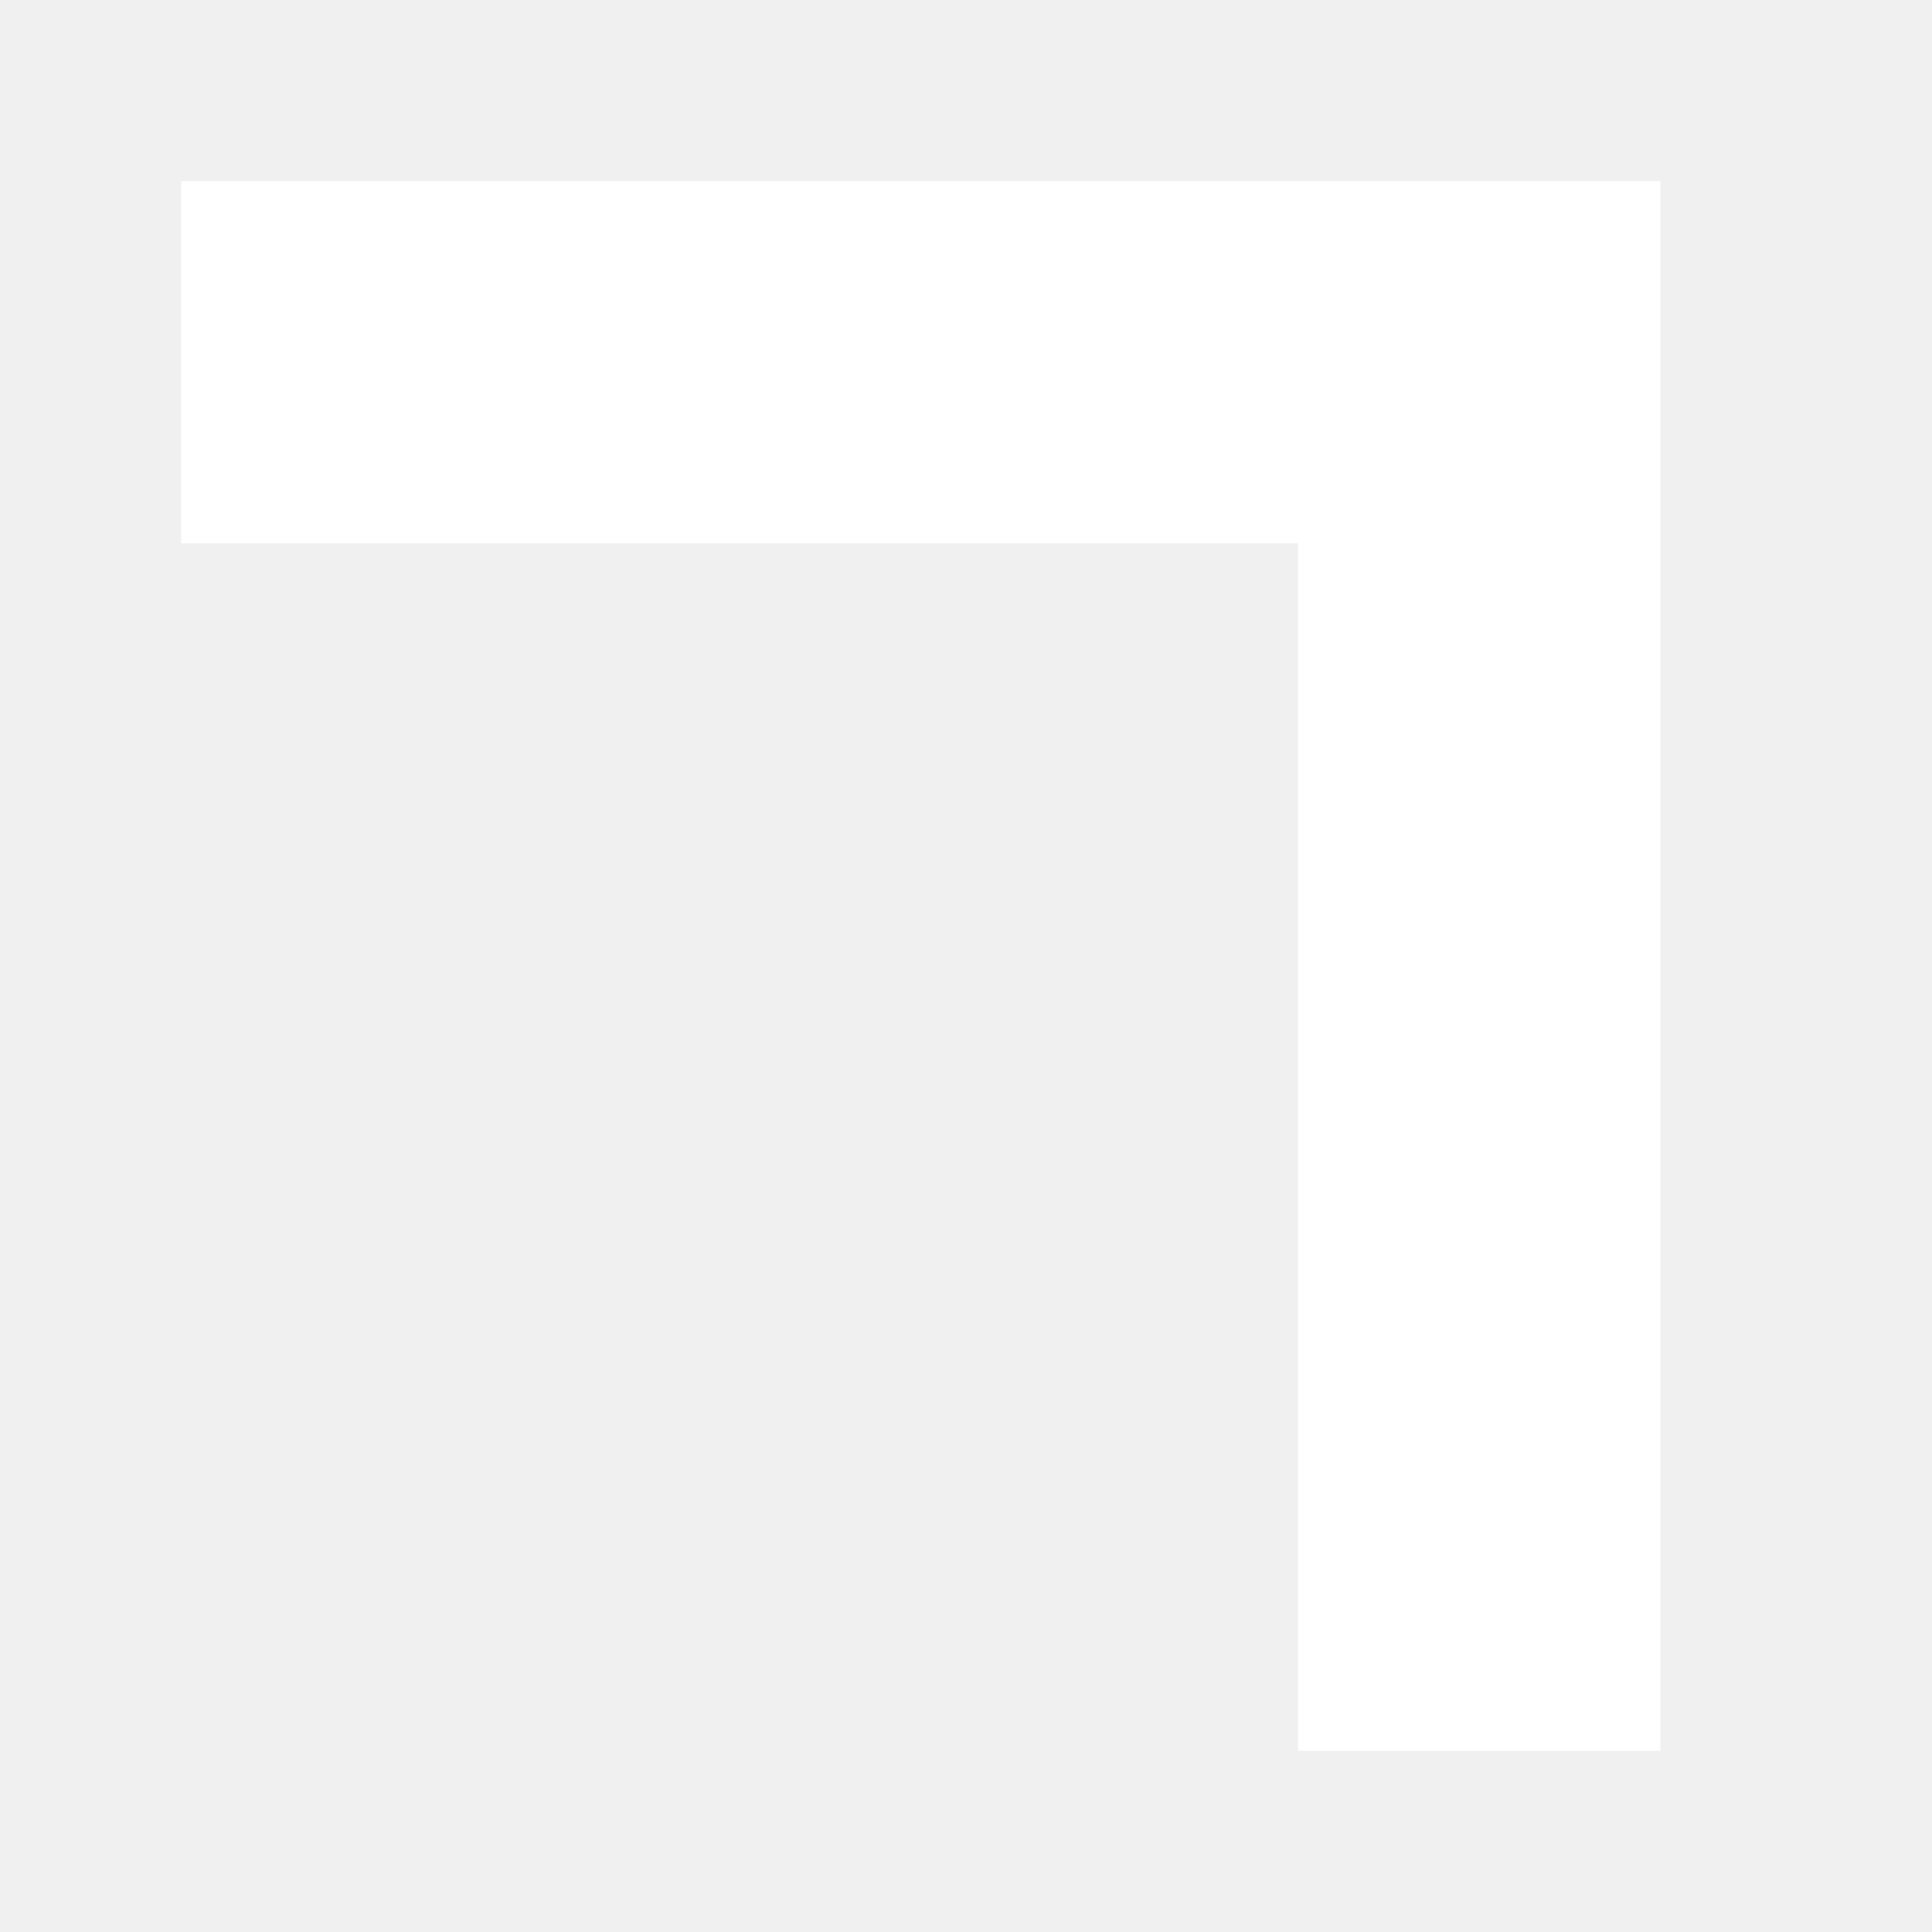
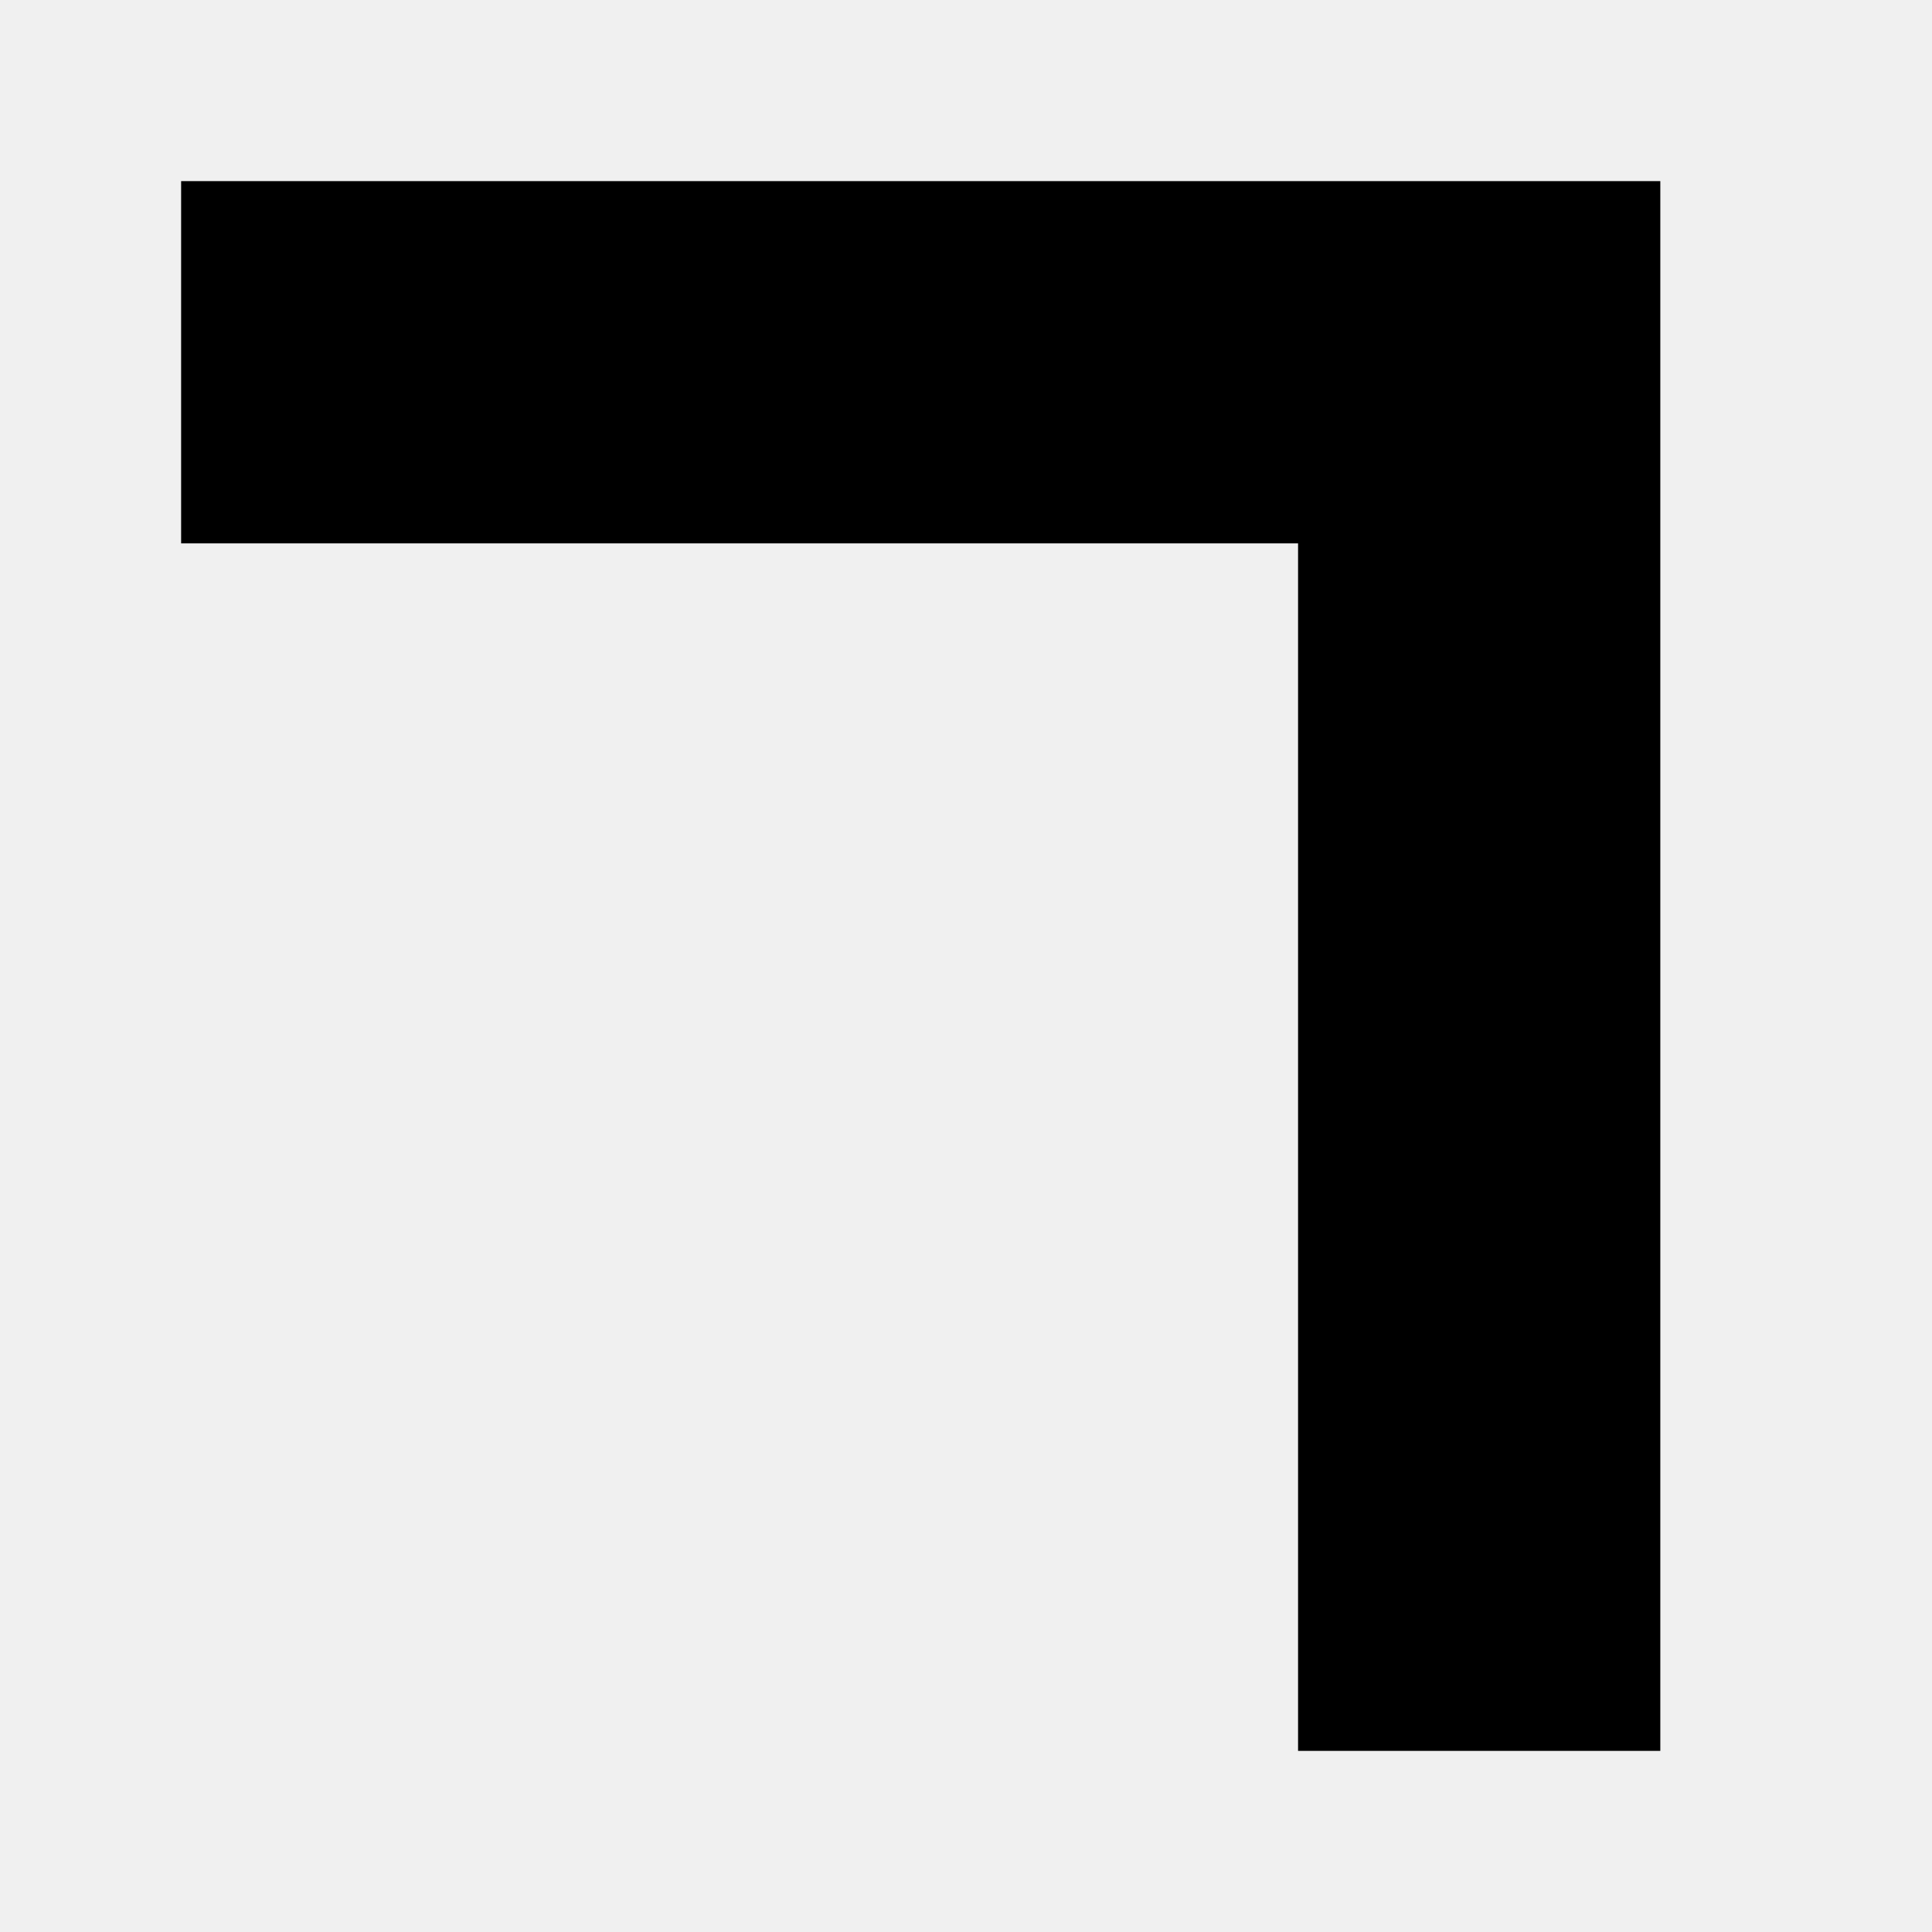
<svg xmlns="http://www.w3.org/2000/svg" width="64" height="64">
-   <g>
-     <path d="     m 6,6     0,12     37,0     0,40     12,0     0,-52 z    " style="     fill: #ffffff;     fill-opacity: 1;     stroke: none;    " />
-   </g>
+   <path d="m 6,6 0,12 37,0 0,40 12,0 0,-52 z" />
</svg>
